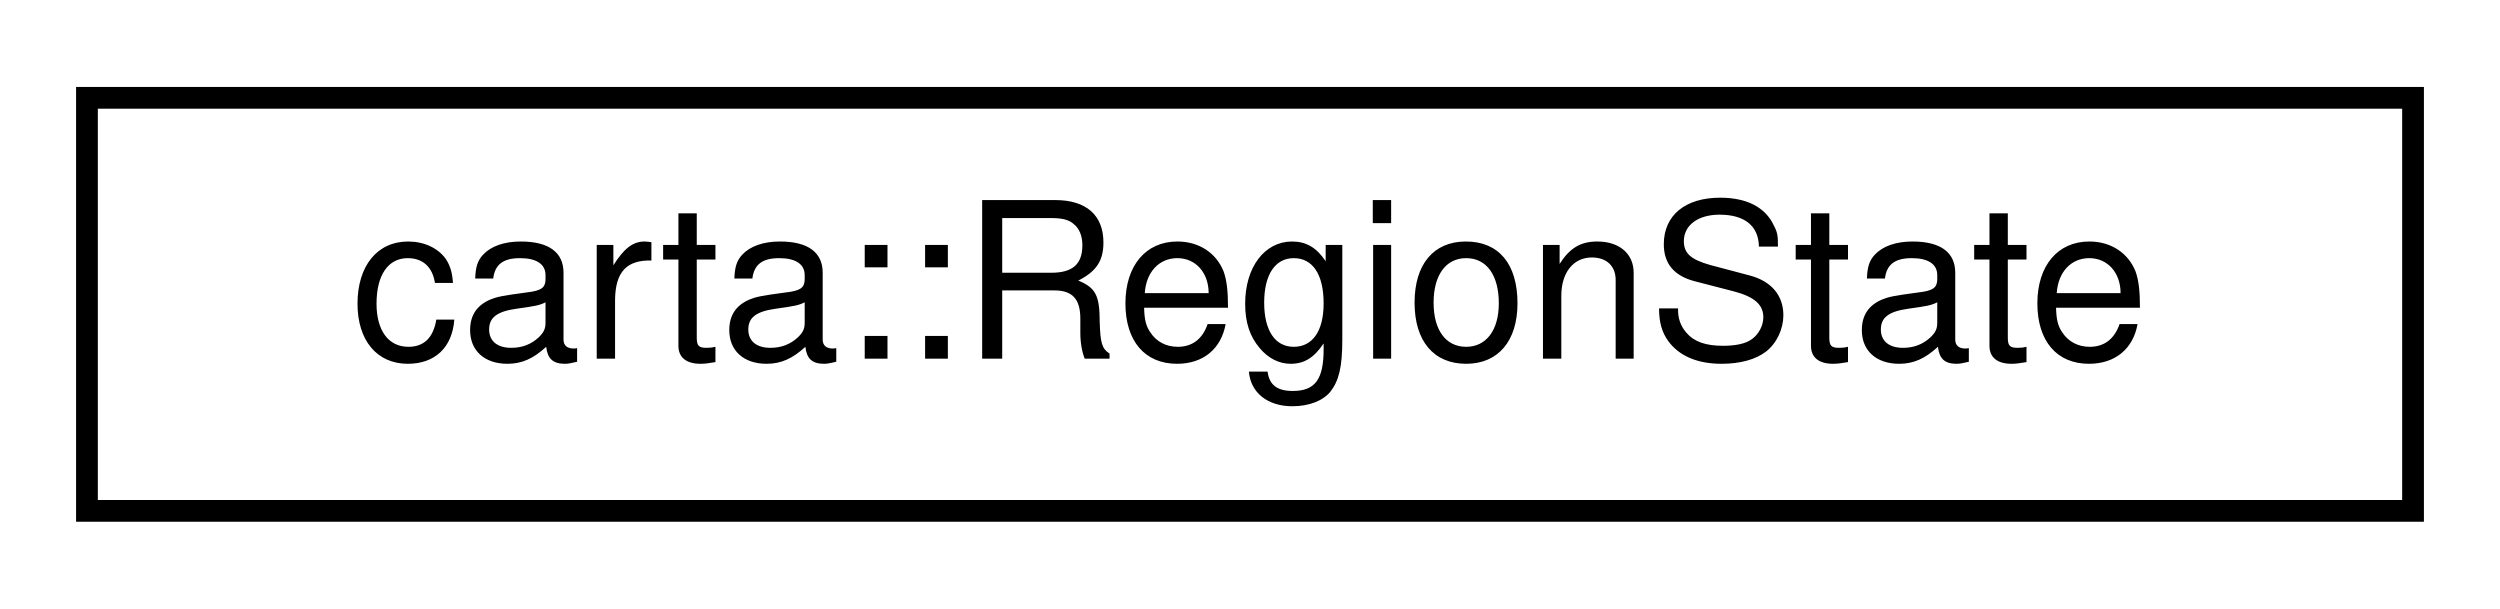
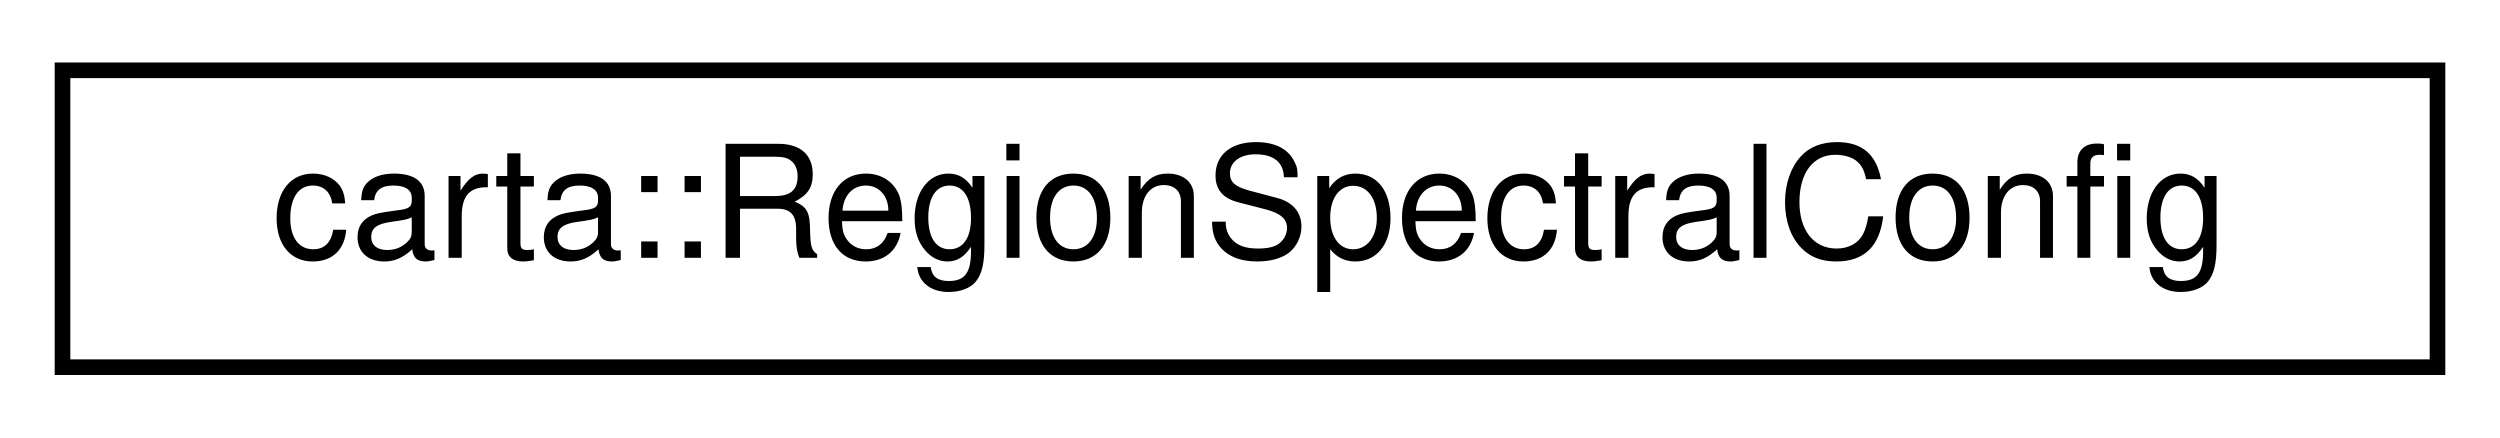
- <svg xmlns="http://www.w3.org/2000/svg" xmlns:xlink="http://www.w3.org/1999/xlink" width="115pt" height="28pt" viewBox="0.00 0.00 115.00 28.00">
+ <svg xmlns="http://www.w3.org/2000/svg" xmlns:xlink="http://www.w3.org/1999/xlink" width="160pt" height="28pt" viewBox="0.00 0.00 160.00 28.00">
  <g id="graph0" class="graph" transform="scale(1 1) rotate(0) translate(4 24)">
    <g id="node1" class="node">
      <g id="a_node1">
-         <a xlink:href="structcarta_1_1RegionState.html" target="_top" xlink:title=" ">
-           <polygon fill="none" stroke="black" points="0,-0.5 0,-19.5 107,-19.5 107,-0.5 0,-0.5" />
-           <text text-anchor="middle" x="53.5" y="-7.5" font-family="Helvetica,sans-Serif" font-size="10.00">carta::RegionState</text>
+         <a xlink:href="structcarta_1_1RegionSpectralConfig.html" target="_top" xlink:title=" ">
+           <polygon fill="none" stroke="black" points="0,-0.5 0,-19.5 152,-19.5 152,-0.5 0,-0.5" />
+           <text text-anchor="middle" x="76" y="-7.5" font-family="Helvetica,sans-Serif" font-size="10.00">carta::RegionSpectralConfig</text>
        </a>
      </g>
    </g>
  </g>
</svg>
